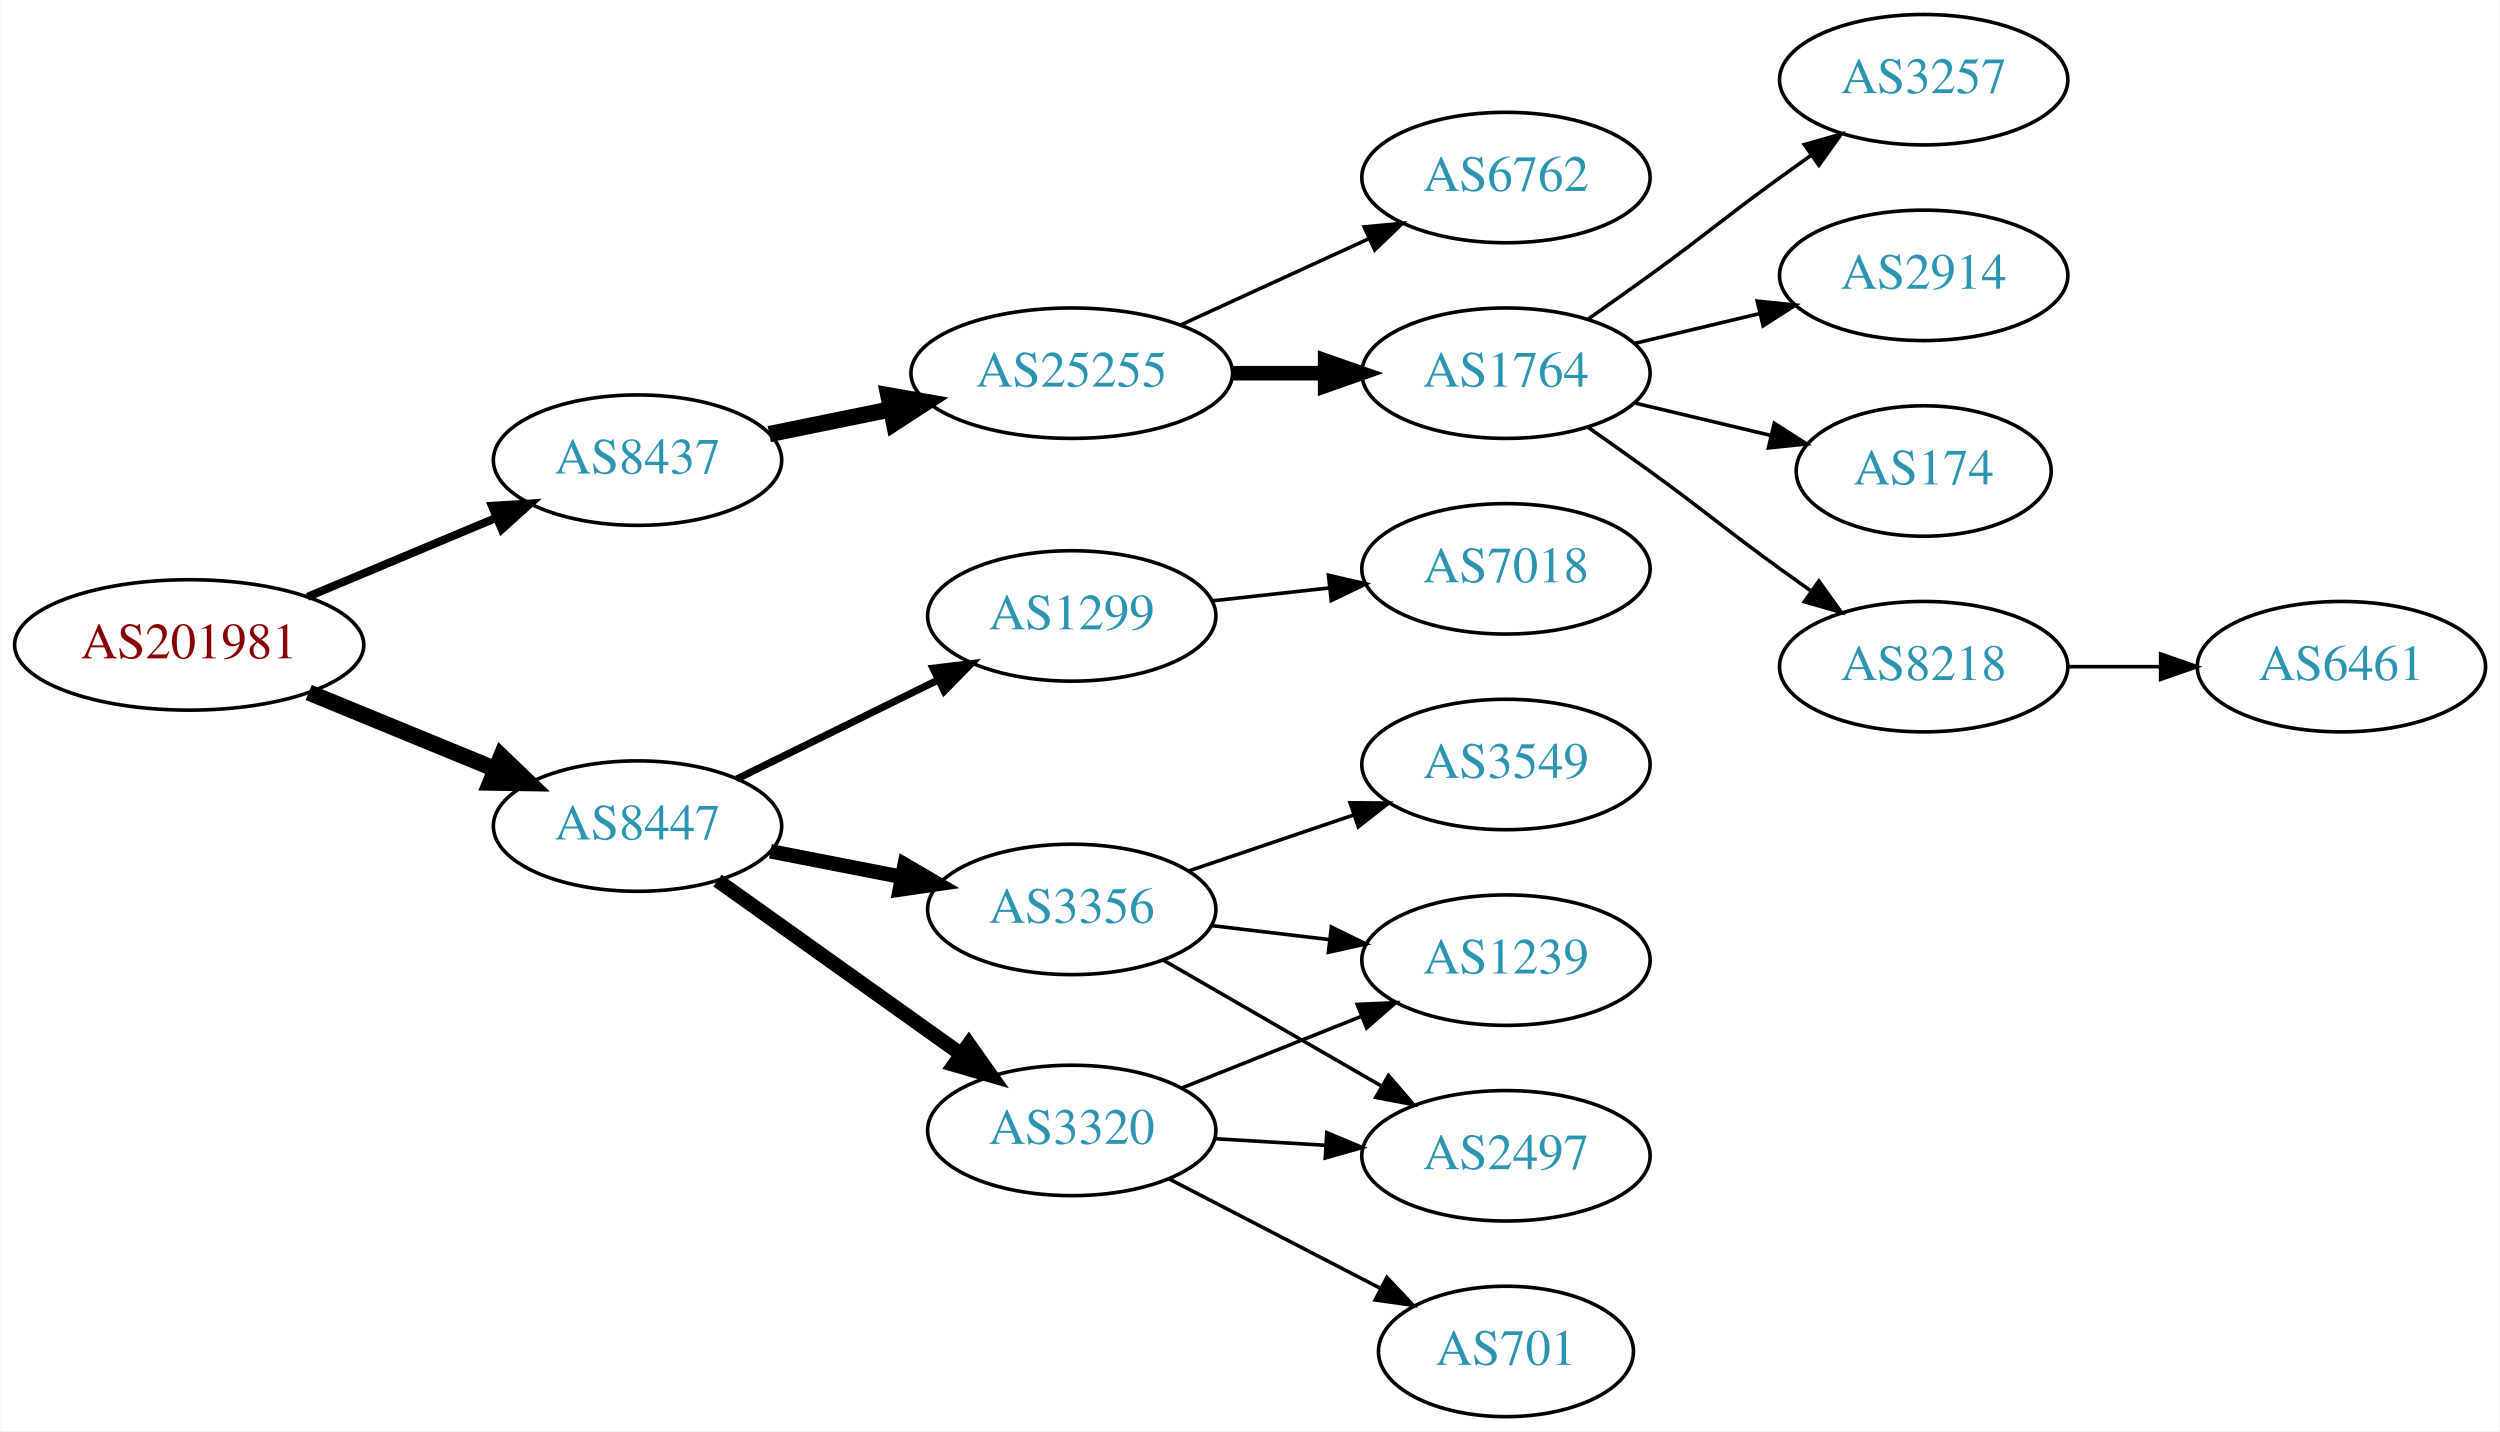
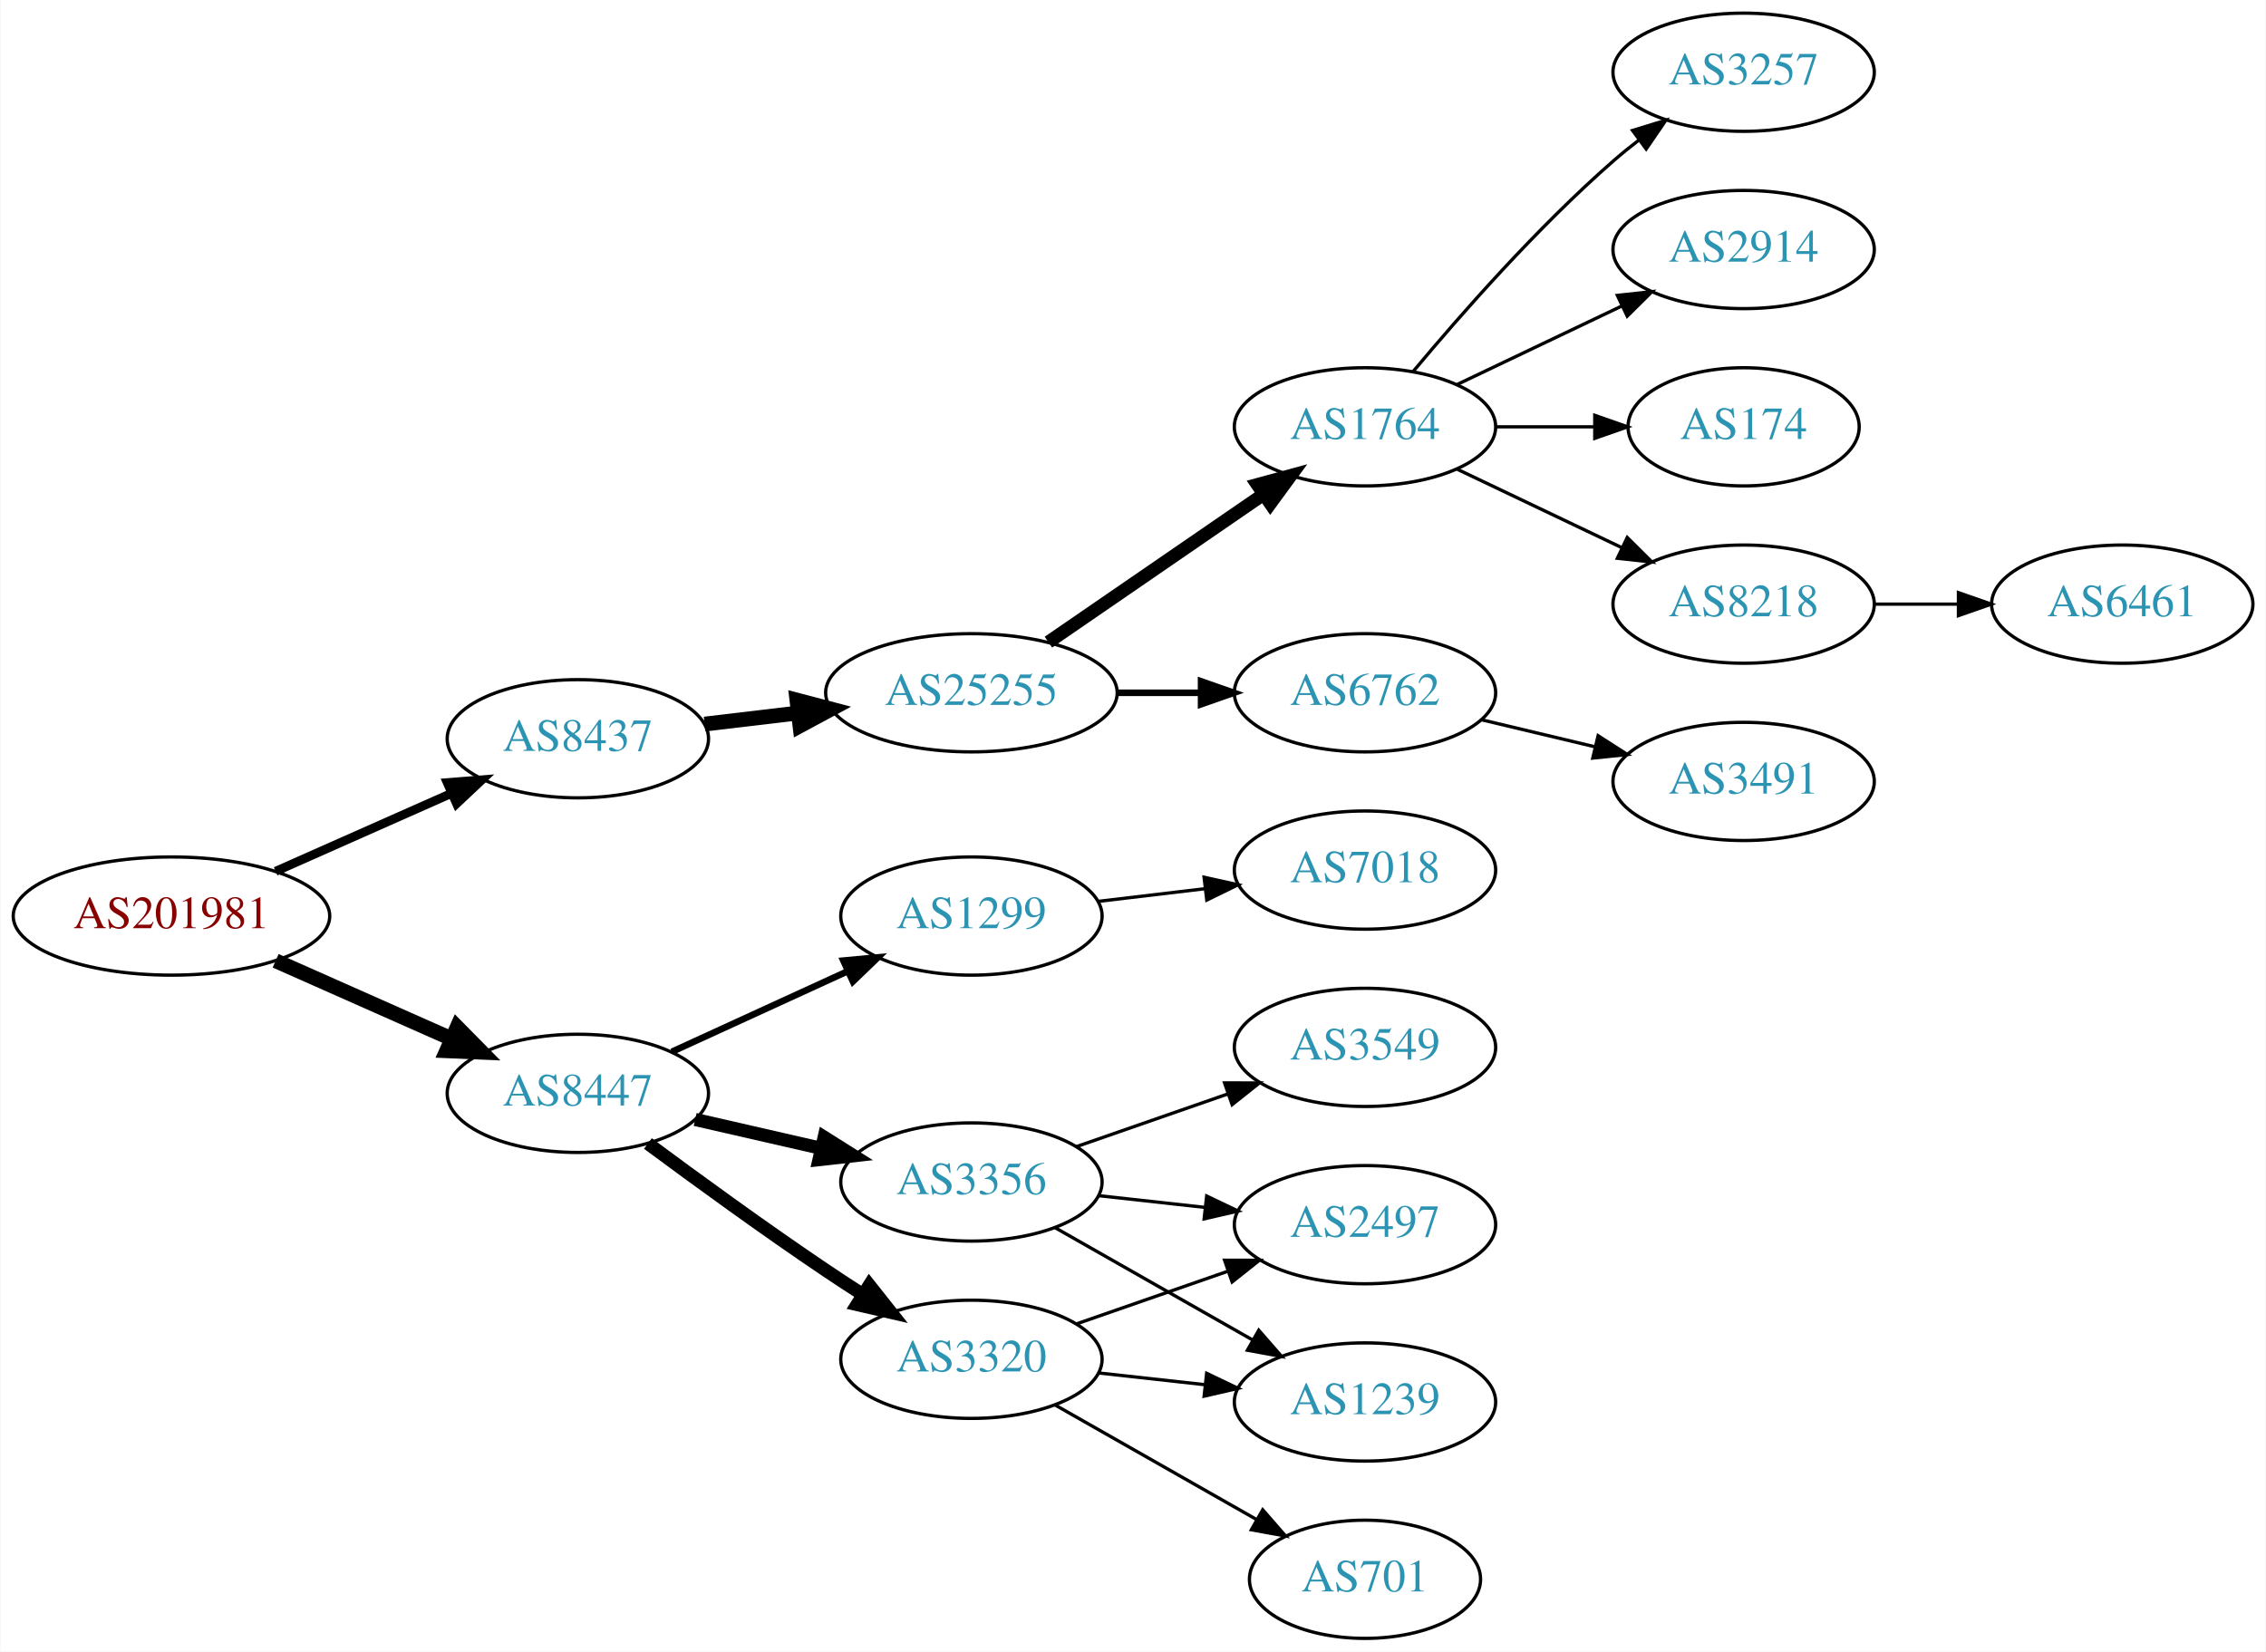
- <svg xmlns="http://www.w3.org/2000/svg" xmlns:xlink="http://www.w3.org/1999/xlink" width="690pt" height="395pt" viewBox="0.00 0.00 689.76 395.00">
-   <g id="graph0" class="graph" transform="scale(1 1) rotate(0) translate(4 391)">
-     <polygon fill="white" stroke="none" points="-4,4 -4,-391 685.755,-391 685.755,4 -4,4" />
+ <svg xmlns="http://www.w3.org/2000/svg" xmlns:xlink="http://www.w3.org/1999/xlink" width="690pt" height="503pt" viewBox="0.00 0.00 689.76 503.00">
+   <g id="graph0" class="graph" transform="scale(1 1) rotate(0) translate(4 499)">
+     <polygon fill="white" stroke="none" points="-4,4 -4,-499 685.755,-499 685.755,4 -4,4" />
    <g id="node1" class="node">
      <g id="a_node1">
        <a xlink:href="/asn/201981" xlink:title="AS201981 ~ Meusburger Georg GmbH &amp; Co KG [AT]">
-           <ellipse fill="#ffffff" stroke="black" cx="48.096" cy="-213" rx="48.192" ry="18" />
-           <text text-anchor="middle" x="48.096" y="-209.3" font-family="Times,serif" font-size="14.00" fill="#880000">AS201981</text>
+           <ellipse fill="#ffffff" stroke="black" cx="48.096" cy="-220" rx="48.192" ry="18" />
+           <text text-anchor="middle" x="48.096" y="-216.3" font-family="Times,serif" font-size="14.00" fill="#880000">AS201981</text>
        </a>
      </g>
    </g>
    <g id="node2" class="node">
      <g id="a_node2">
        <a xlink:href="/asn/8437" xlink:title="AS8437 ~ Hutchison Drei Austria GmbH [AT]">
-           <ellipse fill="#ffffff" stroke="black" cx="171.838" cy="-264" rx="39.794" ry="18" />
-           <text text-anchor="middle" x="171.838" y="-260.3" font-family="Times,serif" font-size="14.00" fill="#2c94b3">AS8437</text>
+           <ellipse fill="#ffffff" stroke="black" cx="171.838" cy="-274" rx="39.794" ry="18" />
+           <text text-anchor="middle" x="171.838" y="-270.3" font-family="Times,serif" font-size="14.00" fill="#2c94b3">AS8437</text>
        </a>
      </g>
    </g>
    <g id="edge1" class="edge">
-       <path fill="none" stroke="black" stroke-width="2.25" d="M80.764,-226.267C96.666,-232.928 116.051,-241.049 132.759,-248.048" />
-       <polygon fill="black" stroke="black" stroke-width="2.25" points="131.665,-251.384 142.241,-252.02 134.37,-244.928 131.665,-251.384" />
+       <path fill="none" stroke="black" stroke-width="2.7" d="M79.816,-233.626C96.101,-240.85 116.238,-249.781 133.427,-257.406" />
+       <polygon fill="black" stroke="black" stroke-width="2.7" points="132.07,-260.633 142.631,-261.488 134.909,-254.234 132.07,-260.633" />
    </g>
    <g id="node3" class="node">
      <g id="a_node3">
        <a xlink:href="/asn/8447" xlink:title="AS8447 ~ A1 Telekom Austria AG [AT]">
-           <ellipse fill="#ffffff" stroke="black" cx="171.838" cy="-163" rx="39.794" ry="18" />
-           <text text-anchor="middle" x="171.838" y="-159.3" font-family="Times,serif" font-size="14.00" fill="#2c94b3">AS8447</text>
+           <ellipse fill="#ffffff" stroke="black" cx="171.838" cy="-166" rx="39.794" ry="18" />
+           <text text-anchor="middle" x="171.838" y="-162.3" font-family="Times,serif" font-size="14.00" fill="#2c94b3">AS8447</text>
        </a>
      </g>
    </g>
    <g id="edge2" class="edge">
-       <path fill="none" stroke="black" stroke-width="4.5" d="M81.082,-199.863C96.865,-193.381 116.021,-185.514 132.575,-178.715" />
-       <polygon fill="black" stroke="black" stroke-width="4.5" points="134.223,-182.295 141.977,-174.853 131.231,-175.01 134.223,-182.295" />
+       <path fill="none" stroke="black" stroke-width="4.5" d="M79.816,-206.374C96.101,-199.15 116.238,-190.219 133.427,-182.594" />
+       <polygon fill="black" stroke="black" stroke-width="4.5" points="135.086,-186.166 142.631,-178.512 131.893,-178.967 135.086,-186.166" />
    </g>
    <g id="node4" class="node">
      <g id="a_node4">
        <a xlink:href="/asn/25255" xlink:title="AS25255 ~ ==&gt; TELE2 AUSTRIA &lt;== [AT]">
          <ellipse fill="#ffffff" stroke="black" cx="291.681" cy="-288" rx="44.393" ry="18" />
          <text text-anchor="middle" x="291.681" y="-284.3" font-family="Times,serif" font-size="14.00" fill="#2c94b3">AS25255</text>
        </a>
      </g>
    </g>
    <g id="edge3" class="edge">
-       <path fill="none" stroke="black" stroke-width="4.5" d="M208.195,-271.201C218.68,-273.336 230.357,-275.714 241.549,-277.994" />
-       <polygon fill="black" stroke="black" stroke-width="4.5" points="241.058,-281.912 251.643,-280.049 242.63,-274.195 241.058,-281.912" />
+       <path fill="none" stroke="black" stroke-width="4.5" d="M210.448,-278.468C219.451,-279.538 229.221,-280.698 238.744,-281.83" />
+       <polygon fill="black" stroke="black" stroke-width="4.5" points="238.538,-285.77 248.933,-283.04 239.467,-277.95 238.538,-285.77" />
+     </g>
+     <g id="node13" class="node">
+       <g id="a_node13">
+         <a xlink:href="/asn/3320" xlink:title="AS3320 ~ DTAG [DE]">
+           <ellipse fill="#ffffff" stroke="black" cx="291.681" cy="-85" rx="39.794" ry="18" />
+           <text text-anchor="middle" x="291.681" y="-81.3" font-family="Times,serif" font-size="14.00" fill="#2c94b3">AS3320</text>
+         </a>
+       </g>
+     </g>
+     <g id="edge12" class="edge">
+       <path fill="none" stroke="black" stroke-width="4" d="M193.168,-150.723C208.031,-139.696 228.775,-124.593 247.484,-112 251.033,-109.611 254.784,-107.161 258.532,-104.758" />
+       <polygon fill="black" stroke="black" stroke-width="4" points="260.6,-107.591 267.181,-99.288 256.858,-101.675 260.6,-107.591" />
+     </g>
+     <g id="node14" class="node">
+       <g id="a_node14">
+         <a xlink:href="/asn/3356" xlink:title="AS3356 ~ Level 3 Parent, LLC [US]">
+           <ellipse fill="#ffffff" stroke="black" cx="291.681" cy="-139" rx="39.794" ry="18" />
+           <text text-anchor="middle" x="291.681" y="-135.3" font-family="Times,serif" font-size="14.00" fill="#2c94b3">AS3356</text>
+         </a>
+       </g>
+     </g>
+     <g id="edge13" class="edge">
+       <path fill="none" stroke="black" stroke-width="4" d="M207.557,-158.045C219.557,-155.296 233.178,-152.175 245.871,-149.267" />
+       <polygon fill="black" stroke="black" stroke-width="4" points="246.836,-152.636 255.802,-146.991 245.273,-145.813 246.836,-152.636" />
+     </g>
+     <g id="node15" class="node">
+       <g id="a_node15">
+         <a xlink:href="/asn/1299" xlink:title="AS1299 ~ Telia Carrier [EU]">
+           <ellipse fill="#ffffff" stroke="black" cx="291.681" cy="-220" rx="39.794" ry="18" />
+           <text text-anchor="middle" x="291.681" y="-216.3" font-family="Times,serif" font-size="14.00" fill="#2c94b3">AS1299</text>
+         </a>
+       </g>
+     </g>
+     <g id="edge14" class="edge">
+       <path fill="none" stroke="black" stroke-width="2" d="M200.467,-178.661C216.424,-185.973 236.694,-195.261 253.977,-203.181" />
+       <polygon fill="black" stroke="black" stroke-width="2" points="252.676,-206.435 263.225,-207.419 255.592,-200.071 252.676,-206.435" />
+     </g>
+     <g id="node5" class="node">
+       <g id="a_node5">
+         <a xlink:href="/asn/6762" xlink:title="AS6762 ~ TELECOM ITALIA SPARKLE S.p.A. [IT]">
+           <ellipse fill="#ffffff" stroke="black" cx="411.523" cy="-288" rx="39.794" ry="18" />
+           <text text-anchor="middle" x="411.523" y="-284.3" font-family="Times,serif" font-size="14.00" fill="#2c94b3">AS6762</text>
+         </a>
+       </g>
+     </g>
+     <g id="edge4" class="edge">
+       <path fill="none" stroke="black" stroke-width="2" d="M335.892,-288C344.204,-288 352.967,-288 361.449,-288" />
+       <polygon fill="black" stroke="black" stroke-width="2" points="361.608,-291.5 371.608,-288 361.608,-284.5 361.608,-291.5" />
+     </g>
+     <g id="node6" class="node">
+       <g id="a_node6">
+         <a xlink:href="/asn/1764" xlink:title="AS1764 ~ NEXTLAYER-AS [AT]">
+           <ellipse fill="#ffffff" stroke="black" cx="411.523" cy="-369" rx="39.794" ry="18" />
+           <text text-anchor="middle" x="411.523" y="-365.3" font-family="Times,serif" font-size="14.00" fill="#2c94b3">AS1764</text>
+         </a>
+       </g>
+     </g>
+     <g id="edge5" class="edge">
+       <path fill="none" stroke="black" stroke-width="4" d="M315.123,-303.426C333.704,-316.198 360.265,-334.455 380.645,-348.463" />
+       <polygon fill="black" stroke="black" stroke-width="4" points="378.736,-351.398 388.959,-354.178 382.701,-345.629 378.736,-351.398" />
    </g>
    <g id="node12" class="node">
      <g id="a_node12">
-         <a xlink:href="/asn/1299" xlink:title="AS1299 ~ Telia Carrier [EU]">
-           <ellipse fill="#ffffff" stroke="black" cx="291.681" cy="-221" rx="39.794" ry="18" />
-           <text text-anchor="middle" x="291.681" y="-217.3" font-family="Times,serif" font-size="14.00" fill="#2c94b3">AS1299</text>
+         <a xlink:href="/asn/3491" xlink:title="AS3491 ~ PCCW Global, Inc. [US]">
+           <ellipse fill="#ffffff" stroke="black" cx="526.816" cy="-261" rx="39.794" ry="18" />
+           <text text-anchor="middle" x="526.816" y="-257.3" font-family="Times,serif" font-size="14.00" fill="#2c94b3">AS3491</text>
        </a>
      </g>
    </g>
    <g id="edge11" class="edge">
-       <path fill="none" stroke="black" stroke-width="2" d="M199.284,-176.016C215.695,-184.094 236.995,-194.577 254.903,-203.391" />
-       <polygon fill="black" stroke="black" stroke-width="2" points="253.397,-206.551 263.915,-207.826 256.488,-200.27 253.397,-206.551" />
-     </g>
-     <g id="node13" class="node">
-       <g id="a_node13">
-         <a xlink:href="/asn/3356" xlink:title="AS3356 ~ Level 3 Parent, LLC [US]">
-           <ellipse fill="#ffffff" stroke="black" cx="291.681" cy="-140" rx="39.794" ry="18" />
-           <text text-anchor="middle" x="291.681" y="-136.3" font-family="Times,serif" font-size="14.00" fill="#2c94b3">AS3356</text>
-         </a>
-       </g>
-     </g>
-     <g id="edge12" class="edge">
-       <path fill="none" stroke="black" stroke-width="4" d="M208.514,-156.037C219.946,-153.806 232.768,-151.303 244.821,-148.951" />
-       <polygon fill="black" stroke="black" stroke-width="4" points="245.574,-152.37 254.719,-147.019 244.233,-145.499 245.574,-152.37" />
-     </g>
-     <g id="node14" class="node">
-       <g id="a_node14">
-         <a xlink:href="/asn/3320" xlink:title="AS3320 ~ DTAG [DE]">
-           <ellipse fill="#ffffff" stroke="black" cx="291.681" cy="-79" rx="39.794" ry="18" />
-           <text text-anchor="middle" x="291.681" y="-75.3" font-family="Times,serif" font-size="14.00" fill="#2c94b3">AS3320</text>
-         </a>
-       </g>
-     </g>
-     <g id="edge13" class="edge">
-       <path fill="none" stroke="black" stroke-width="4" d="M193.906,-147.982C212.642,-134.627 240.233,-114.96 261.165,-100.039" />
-       <polygon fill="black" stroke="black" stroke-width="4" points="263.286,-102.825 269.398,-94.171 259.223,-97.125 263.286,-102.825" />
-     </g>
-     <g id="node5" class="node">
-       <g id="a_node5">
-         <a xlink:href="/asn/1764" xlink:title="AS1764 ~ NEXTLAYER-AS [AT]">
-           <ellipse fill="#ffffff" stroke="black" cx="411.523" cy="-288" rx="39.794" ry="18" />
-           <text text-anchor="middle" x="411.523" y="-284.3" font-family="Times,serif" font-size="14.00" fill="#2c94b3">AS1764</text>
-         </a>
-       </g>
-     </g>
-     <g id="edge4" class="edge">
-       <path fill="none" stroke="black" stroke-width="4" d="M335.892,-288C344.204,-288 352.967,-288 361.449,-288" />
-       <polygon fill="black" stroke="black" stroke-width="4" points="361.608,-291.5 371.608,-288 361.608,-284.5 361.608,-291.5" />
-     </g>
-     <g id="node6" class="node">
-       <g id="a_node6">
-         <a xlink:href="/asn/6762" xlink:title="AS6762 ~ TELECOM ITALIA SPARKLE S.p.A. [IT]">
-           <ellipse fill="#ffffff" stroke="black" cx="411.523" cy="-342" rx="39.794" ry="18" />
-           <text text-anchor="middle" x="411.523" y="-338.3" font-family="Times,serif" font-size="14.00" fill="#2c94b3">AS6762</text>
-         </a>
-       </g>
-     </g>
-     <g id="edge5" class="edge">
-       <path fill="none" stroke="black" d="M321.81,-301.348C337.421,-308.502 356.819,-317.391 373.491,-325.03" />
-       <polygon fill="black" stroke="black" points="372.394,-328.378 382.943,-329.362 375.31,-322.014 372.394,-328.378" />
+       <path fill="none" stroke="black" d="M447.13,-279.752C458.002,-277.162 470.156,-274.265 481.598,-271.538" />
+       <polygon fill="black" stroke="black" points="482.505,-274.92 491.421,-269.197 480.882,-268.111 482.505,-274.92" />
    </g>
    <g id="node7" class="node">
      <g id="a_node7">
-         <a xlink:href="/asn/3257" xlink:title="AS3257 ~ GTT [DE]">
-           <ellipse fill="#ffffff" stroke="black" cx="526.816" cy="-369" rx="39.794" ry="18" />
-           <text text-anchor="middle" x="526.816" y="-365.3" font-family="Times,serif" font-size="14.00" fill="#2c94b3">AS3257</text>
+         <a xlink:href="/asn/174" xlink:title="AS174 ~ Cogent Communications [US]">
+           <ellipse fill="#ffffff" stroke="black" cx="526.816" cy="-369" rx="35.194" ry="18" />
+           <text text-anchor="middle" x="526.816" y="-365.3" font-family="Times,serif" font-size="14.00" fill="#2c94b3">AS174</text>
        </a>
      </g>
    </g>
    <g id="edge6" class="edge">
-       <path fill="none" stroke="black" d="M434.28,-303.009C439.815,-306.879 445.733,-311.064 451.17,-315 467.369,-326.729 470.97,-330.271 487.17,-342 489.973,-344.029 492.904,-346.125 495.845,-348.21" />
-       <polygon fill="black" stroke="black" points="493.867,-351.097 504.059,-353.991 497.896,-345.373 493.867,-351.097" />
+       <path fill="none" stroke="black" d="M451.195,-369C460.901,-369 471.391,-369 481.354,-369" />
+       <polygon fill="black" stroke="black" points="481.491,-372.5 491.491,-369 481.49,-365.5 481.491,-372.5" />
    </g>
    <g id="node8" class="node">
      <g id="a_node8">
-         <a xlink:href="/asn/2914" xlink:title="AS2914 ~ NTT America, Inc. [US]">
+         <a xlink:href="/asn/8218" xlink:title="AS8218 ~ legacy Neotelecoms [FR]">
          <ellipse fill="#ffffff" stroke="black" cx="526.816" cy="-315" rx="39.794" ry="18" />
-           <text text-anchor="middle" x="526.816" y="-311.3" font-family="Times,serif" font-size="14.00" fill="#2c94b3">AS2914</text>
+           <text text-anchor="middle" x="526.816" y="-311.3" font-family="Times,serif" font-size="14.00" fill="#2c94b3">AS8218</text>
        </a>
      </g>
    </g>
    <g id="edge7" class="edge">
-       <path fill="none" stroke="black" d="M447.13,-296.248C458.002,-298.838 470.156,-301.735 481.598,-304.462" />
-       <polygon fill="black" stroke="black" points="480.882,-307.889 491.421,-306.803 482.505,-301.08 480.882,-307.889" />
+       <path fill="none" stroke="black" d="M439.66,-356.066C454.654,-348.919 473.475,-339.948 489.698,-332.215" />
+       <polygon fill="black" stroke="black" points="491.38,-335.291 498.901,-327.829 488.368,-328.972 491.38,-335.291" />
    </g>
    <g id="node9" class="node">
      <g id="a_node9">
-         <a xlink:href="/asn/174" xlink:title="AS174 ~ Cogent Communications [US]">
-           <ellipse fill="#ffffff" stroke="black" cx="526.816" cy="-261" rx="35.194" ry="18" />
-           <text text-anchor="middle" x="526.816" y="-257.3" font-family="Times,serif" font-size="14.00" fill="#2c94b3">AS174</text>
+         <a xlink:href="/asn/3257" xlink:title="AS3257 ~ GTT [DE]">
+           <ellipse fill="#ffffff" stroke="black" cx="526.816" cy="-477" rx="39.794" ry="18" />
+           <text text-anchor="middle" x="526.816" y="-473.3" font-family="Times,serif" font-size="14.00" fill="#2c94b3">AS3257</text>
        </a>
      </g>
    </g>
    <g id="edge8" class="edge">
-       <path fill="none" stroke="black" d="M447.13,-279.752C458.925,-276.942 472.229,-273.771 484.497,-270.847" />
-       <polygon fill="black" stroke="black" points="485.586,-274.186 494.502,-268.463 483.963,-267.376 485.586,-274.186" />
+       <path fill="none" stroke="black" d="M426.153,-385.817C440.436,-402.929 463.982,-429.745 487.17,-450 489.635,-452.154 492.274,-454.294 494.971,-456.372" />
+       <polygon fill="black" stroke="black" points="492.996,-459.264 503.125,-462.37 497.144,-453.625 492.996,-459.264" />
    </g>
    <g id="node10" class="node">
      <g id="a_node10">
-         <a xlink:href="/asn/8218" xlink:title="AS8218 ~ legacy Neotelecoms [FR]">
-           <ellipse fill="#ffffff" stroke="black" cx="526.816" cy="-207" rx="39.794" ry="18" />
-           <text text-anchor="middle" x="526.816" y="-203.3" font-family="Times,serif" font-size="14.00" fill="#2c94b3">AS8218</text>
+         <a xlink:href="/asn/2914" xlink:title="AS2914 ~ NTT America, Inc. [US]">
+           <ellipse fill="#ffffff" stroke="black" cx="526.816" cy="-423" rx="39.794" ry="18" />
+           <text text-anchor="middle" x="526.816" y="-419.3" font-family="Times,serif" font-size="14.00" fill="#2c94b3">AS2914</text>
        </a>
      </g>
    </g>
    <g id="edge9" class="edge">
-       <path fill="none" stroke="black" d="M434.28,-272.991C439.815,-269.121 445.733,-264.936 451.17,-261 467.369,-249.271 470.97,-245.729 487.17,-234 489.973,-231.971 492.904,-229.875 495.845,-227.79" />
-       <polygon fill="black" stroke="black" points="497.896,-230.627 504.059,-222.009 493.867,-224.903 497.896,-230.627" />
+       <path fill="none" stroke="black" d="M439.66,-381.934C454.654,-389.081 473.475,-398.052 489.698,-405.785" />
+       <polygon fill="black" stroke="black" points="488.368,-409.028 498.901,-410.171 491.38,-402.709 488.368,-409.028" />
    </g>
    <g id="node11" class="node">
      <g id="a_node11">
        <a xlink:href="/asn/6461" xlink:title="AS6461 ~ Zayo Bandwidth [US]">
-           <ellipse fill="#ffffff" stroke="black" cx="642.109" cy="-207" rx="39.794" ry="18" />
-           <text text-anchor="middle" x="642.109" y="-203.3" font-family="Times,serif" font-size="14.00" fill="#2c94b3">AS6461</text>
+           <ellipse fill="#ffffff" stroke="black" cx="642.109" cy="-315" rx="39.794" ry="18" />
+           <text text-anchor="middle" x="642.109" y="-311.3" font-family="Times,serif" font-size="14.00" fill="#2c94b3">AS6461</text>
        </a>
      </g>
    </g>
    <g id="edge10" class="edge">
-       <path fill="none" stroke="black" d="M566.488,-207C574.691,-207 583.455,-207 591.987,-207" />
-       <polygon fill="black" stroke="black" points="592.227,-210.5 602.226,-207 592.226,-203.5 592.227,-210.5" />
-     </g>
-     <g id="node19" class="node">
-       <g id="a_node19">
-         <a xlink:href="/asn/7018" xlink:title="AS7018 ~ AT&amp;T Services, Inc. [US]">
-           <ellipse fill="#ffffff" stroke="black" cx="411.523" cy="-234" rx="39.794" ry="18" />
-           <text text-anchor="middle" x="411.523" y="-230.3" font-family="Times,serif" font-size="14.00" fill="#2c94b3">AS7018</text>
-         </a>
-       </g>
-     </g>
-     <g id="edge20" class="edge">
-       <path fill="none" stroke="black" d="M330.291,-225.149C340.602,-226.287 351.919,-227.535 362.719,-228.726" />
-       <polygon fill="black" stroke="black" points="362.543,-232.228 372.866,-229.846 363.31,-225.27 362.543,-232.228" />
-     </g>
-     <g id="node15" class="node">
-       <g id="a_node15">
-         <a xlink:href="/asn/1239" xlink:title="AS1239 ~ Sprint [US]">
-           <ellipse fill="#ffffff" stroke="black" cx="411.523" cy="-126" rx="39.794" ry="18" />
-           <text text-anchor="middle" x="411.523" y="-122.3" font-family="Times,serif" font-size="14.00" fill="#2c94b3">AS1239</text>
-         </a>
-       </g>
-     </g>
-     <g id="edge14" class="edge">
-       <path fill="none" stroke="black" d="M330.291,-135.532C340.602,-134.307 351.919,-132.962 362.719,-131.679" />
-       <polygon fill="black" stroke="black" points="363.349,-135.129 372.866,-130.474 362.523,-128.178 363.349,-135.129" />
+       <path fill="none" stroke="black" d="M566.488,-315C574.691,-315 583.455,-315 591.987,-315" />
+       <polygon fill="black" stroke="black" points="592.227,-318.5 602.226,-315 592.226,-311.5 592.227,-318.5" />
    </g>
    <g id="node16" class="node">
      <g id="a_node16">
-         <a xlink:href="/asn/3549" xlink:title="AS3549 ~ Level 3 Parent, LLC [US]">
-           <ellipse fill="#ffffff" stroke="black" cx="411.523" cy="-180" rx="39.794" ry="18" />
-           <text text-anchor="middle" x="411.523" y="-176.3" font-family="Times,serif" font-size="14.00" fill="#2c94b3">AS3549</text>
+         <a xlink:href="/asn/2497" xlink:title="AS2497 ~ Internet Initiative Japan Inc. [JP]">
+           <ellipse fill="#ffffff" stroke="black" cx="411.523" cy="-126" rx="39.794" ry="18" />
+           <text text-anchor="middle" x="411.523" y="-122.3" font-family="Times,serif" font-size="14.00" fill="#2c94b3">AS2497</text>
        </a>
      </g>
    </g>
    <g id="edge15" class="edge">
-       <path fill="none" stroke="black" d="M323.951,-150.614C337.934,-155.361 354.605,-161.019 369.567,-166.098" />
-       <polygon fill="black" stroke="black" points="368.512,-169.436 379.107,-169.336 370.762,-162.808 368.512,-169.436" />
+       <path fill="none" stroke="black" d="M323.642,-95.772C337.739,-100.677 354.615,-106.548 369.729,-111.807" />
+       <polygon fill="black" stroke="black" points="368.764,-115.177 379.359,-115.157 371.064,-108.566 368.764,-115.177" />
    </g>
    <g id="node17" class="node">
      <g id="a_node17">
-         <a xlink:href="/asn/2497" xlink:title="AS2497 ~ Internet Initiative Japan Inc. [JP]">
+         <a xlink:href="/asn/1239" xlink:title="AS1239 ~ Sprint [US]">
          <ellipse fill="#ffffff" stroke="black" cx="411.523" cy="-72" rx="39.794" ry="18" />
-           <text text-anchor="middle" x="411.523" y="-68.3" font-family="Times,serif" font-size="14.00" fill="#2c94b3">AS2497</text>
+           <text text-anchor="middle" x="411.523" y="-68.3" font-family="Times,serif" font-size="14.00" fill="#2c94b3">AS1239</text>
        </a>
      </g>
    </g>
    <g id="edge16" class="edge">
-       <path fill="none" stroke="black" d="M316.812,-126.075C334.251,-116.012 358.025,-102.293 377.263,-91.192" />
-       <polygon fill="black" stroke="black" points="379.107,-94.169 386.019,-86.14 375.608,-88.106 379.107,-94.169" />
-     </g>
-     <g id="edge17" class="edge">
-       <path fill="none" stroke="black" d="M322.113,-90.739C337.017,-96.683 355.313,-103.98 371.387,-110.391" />
-       <polygon fill="black" stroke="black" points="370.472,-113.794 381.057,-114.248 373.065,-107.292 370.472,-113.794" />
-     </g>
-     <g id="edge18" class="edge">
-       <path fill="none" stroke="black" d="M331.267,-76.708C341.033,-76.128 351.65,-75.497 361.844,-74.892" />
-       <polygon fill="black" stroke="black" points="362.075,-78.384 371.85,-74.297 361.66,-71.396 362.075,-78.384" />
+       <path fill="none" stroke="black" d="M330.291,-80.851C340.602,-79.713 351.919,-78.465 362.719,-77.273" />
+       <polygon fill="black" stroke="black" points="363.31,-80.73 372.866,-76.154 362.543,-73.772 363.31,-80.73" />
    </g>
    <g id="node18" class="node">
      <g id="a_node18">
        <a xlink:href="/asn/701" xlink:title="AS701 ~ UUNET [US]">
          <ellipse fill="#ffffff" stroke="black" cx="411.523" cy="-18" rx="35.194" ry="18" />
          <text text-anchor="middle" x="411.523" y="-14.3" font-family="Times,serif" font-size="14.00" fill="#2c94b3">AS701</text>
        </a>
      </g>
    </g>
+     <g id="edge17" class="edge">
+       <path fill="none" stroke="black" d="M317.098,-71.118C334.906,-60.992 359.208,-47.175 378.562,-36.171" />
+       <polygon fill="black" stroke="black" points="380.377,-39.166 387.34,-31.181 376.917,-33.081 380.377,-39.166" />
+     </g>
    <g id="edge19" class="edge">
-       <path fill="none" stroke="black" d="M318.542,-65.613C335.698,-56.733 358.382,-44.99 376.931,-35.389" />
-       <polygon fill="black" stroke="black" points="378.66,-38.435 385.931,-30.73 375.442,-32.218 378.66,-38.435" />
+       <path fill="none" stroke="black" d="M330.291,-134.851C340.602,-133.713 351.919,-132.465 362.719,-131.274" />
+       <polygon fill="black" stroke="black" points="363.31,-134.73 372.866,-130.154 362.543,-127.772 363.31,-134.73" />
+     </g>
+     <g id="edge20" class="edge">
+       <path fill="none" stroke="black" d="M317.098,-125.118C334.557,-115.191 358.258,-101.716 377.418,-90.822" />
+       <polygon fill="black" stroke="black" points="379.174,-93.85 386.137,-85.865 375.714,-87.765 379.174,-93.85" />
+     </g>
+     <g id="node19" class="node">
+       <g id="a_node19">
+         <a xlink:href="/asn/3549" xlink:title="AS3549 ~ Level 3 Parent, LLC [US]">
+           <ellipse fill="#ffffff" stroke="black" cx="411.523" cy="-180" rx="39.794" ry="18" />
+           <text text-anchor="middle" x="411.523" y="-176.3" font-family="Times,serif" font-size="14.00" fill="#2c94b3">AS3549</text>
+         </a>
+       </g>
+     </g>
+     <g id="edge18" class="edge">
+       <path fill="none" stroke="black" d="M323.642,-149.772C337.739,-154.677 354.615,-160.548 369.729,-165.807" />
+       <polygon fill="black" stroke="black" points="368.764,-169.177 379.359,-169.157 371.064,-162.566 368.764,-169.177" />
+     </g>
+     <g id="node20" class="node">
+       <g id="a_node20">
+         <a xlink:href="/asn/7018" xlink:title="AS7018 ~ AT&amp;T Services, Inc. [US]">
+           <ellipse fill="#ffffff" stroke="black" cx="411.523" cy="-234" rx="39.794" ry="18" />
+           <text text-anchor="middle" x="411.523" y="-230.3" font-family="Times,serif" font-size="14.00" fill="#2c94b3">AS7018</text>
+         </a>
+       </g>
+     </g>
+     <g id="edge21" class="edge">
+       <path fill="none" stroke="black" d="M330.291,-224.468C340.602,-225.693 351.919,-227.038 362.719,-228.321" />
+       <polygon fill="black" stroke="black" points="362.523,-231.822 372.866,-229.526 363.349,-224.871 362.523,-231.822" />
    </g>
  </g>
</svg>
